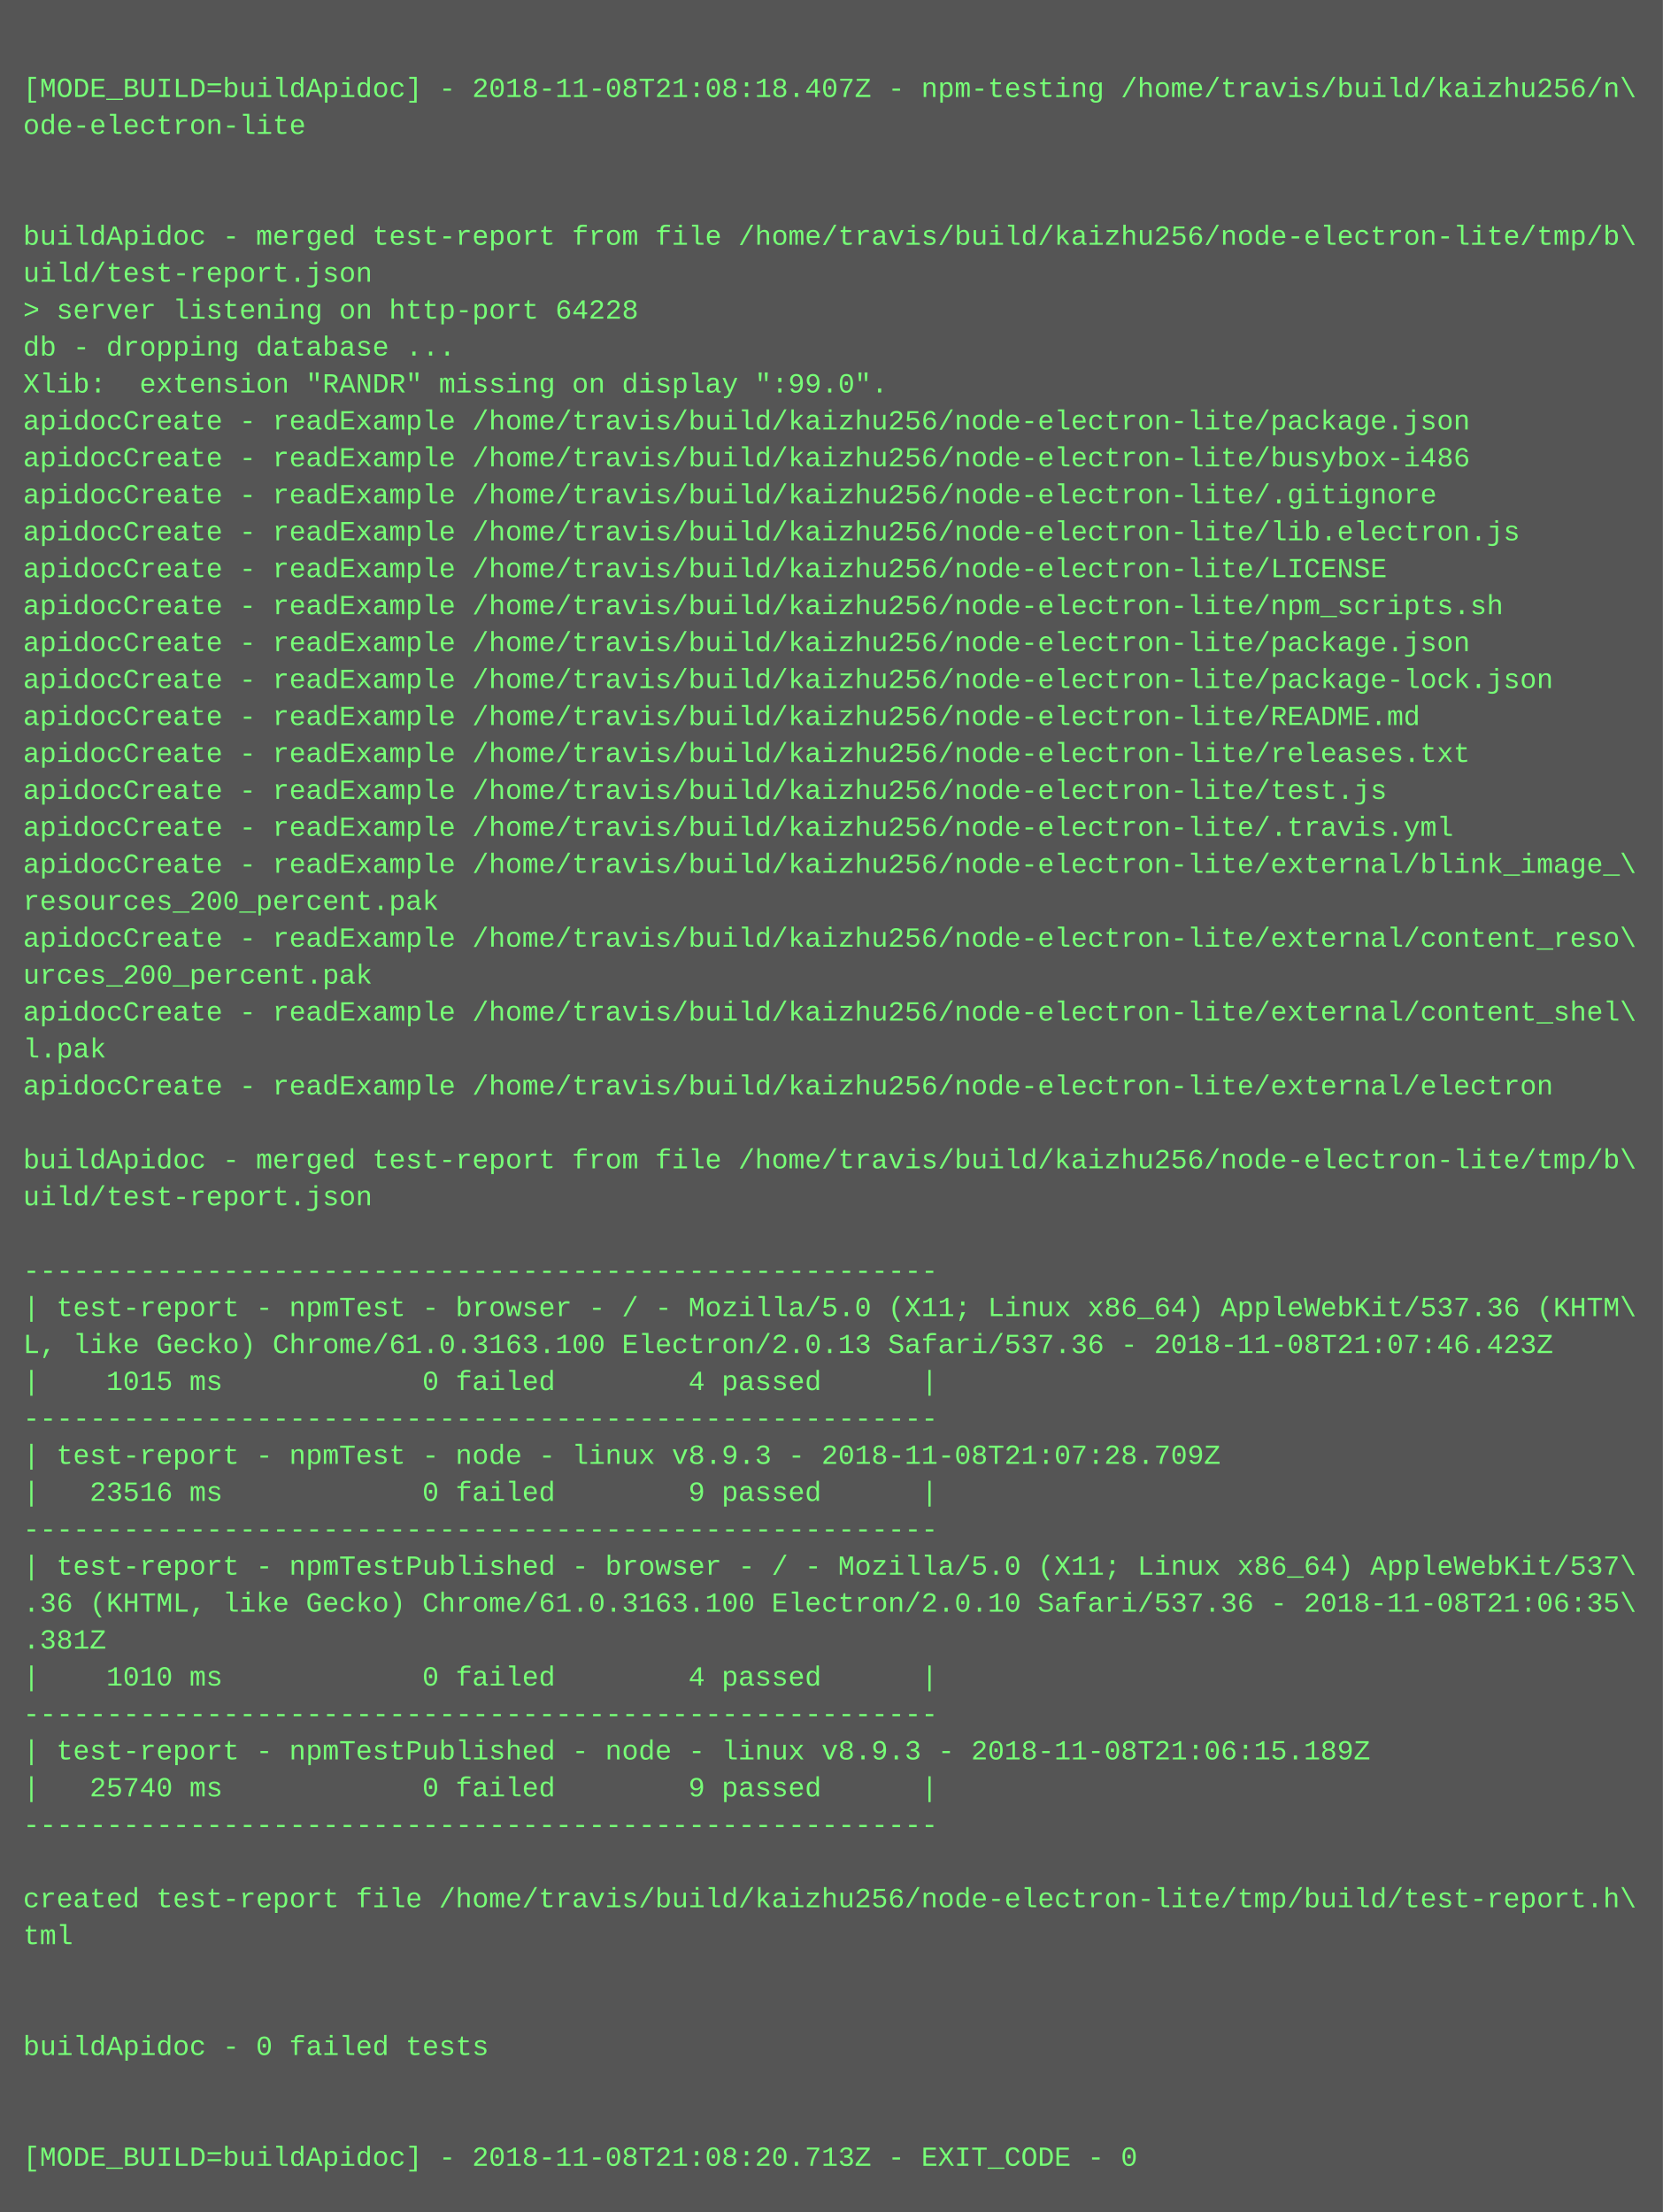
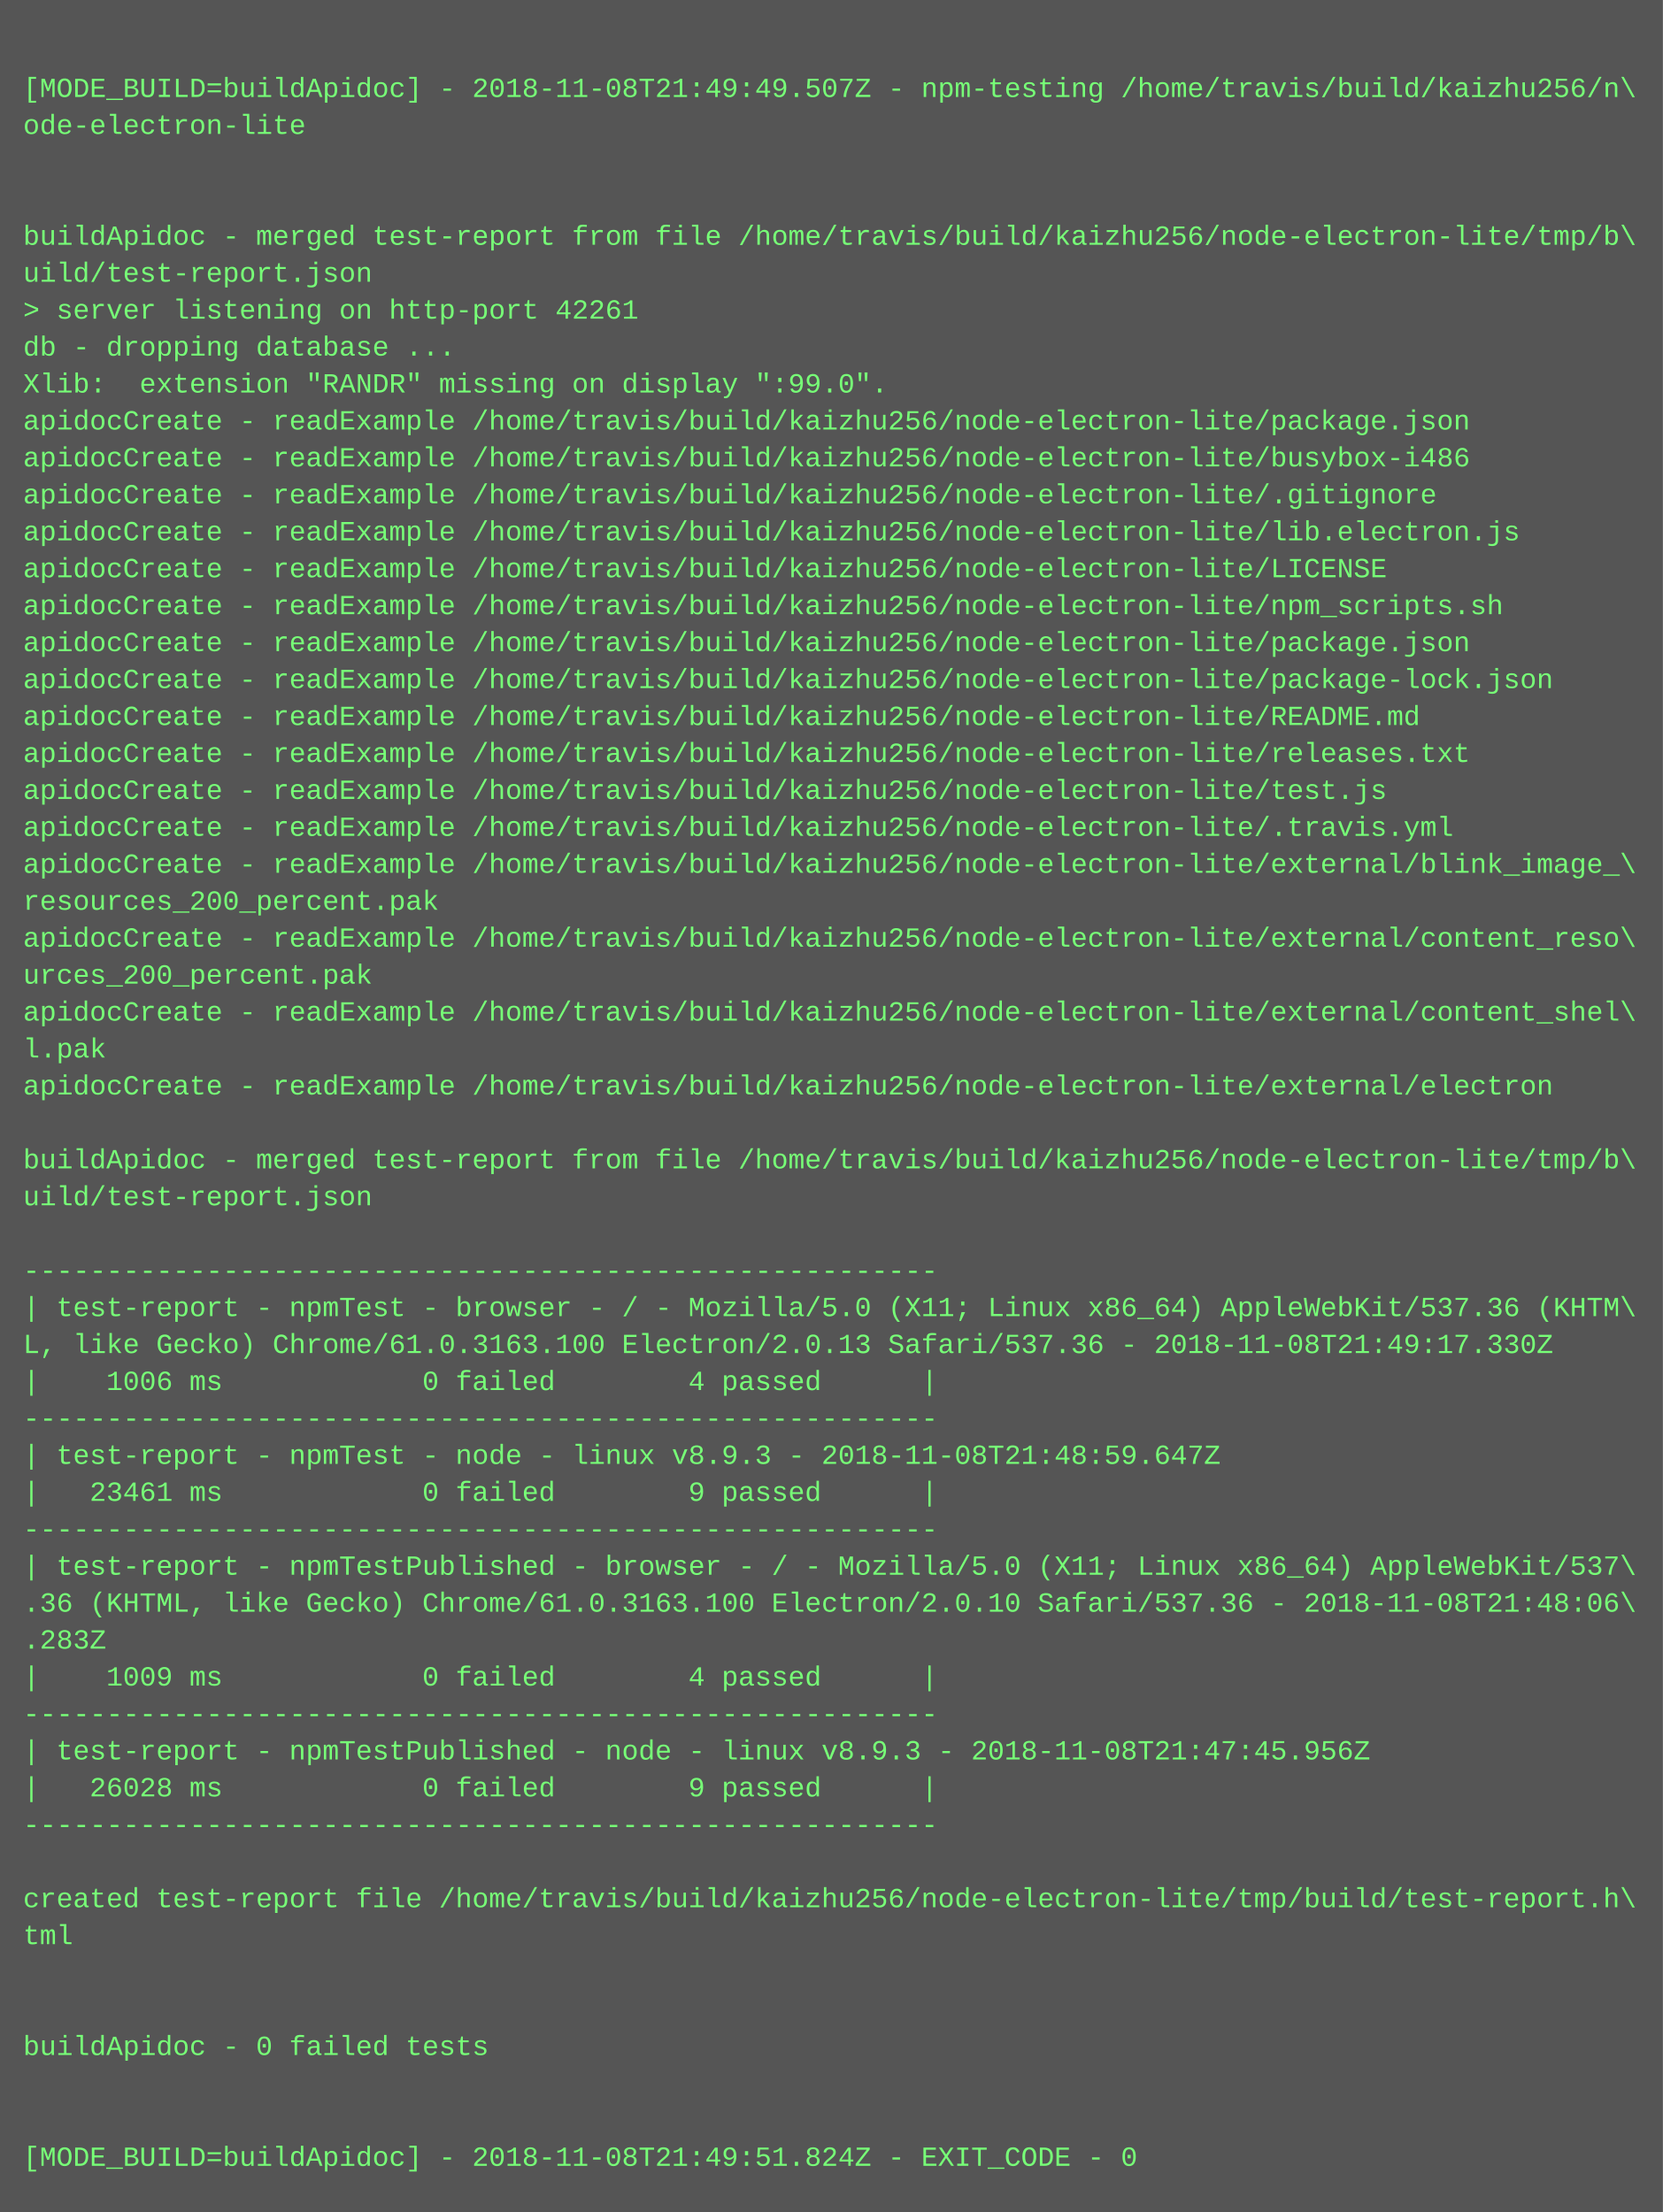
<svg xmlns="http://www.w3.org/2000/svg" height="958" width="720">
  <rect height="958" fill="#555" width="720" />
  <text fill="#7f7" font-family="Courier New" font-size="12" xml:space="preserve">
    <tspan x="10" y="26" />
-     <tspan x="10" y="42">[MODE_BUILD=buildApidoc] - 2018-11-08T21:08:18.407Z - npm-testing /home/travis/build/kaizhu256/n\</tspan>
+     <tspan x="10" y="42">[MODE_BUILD=buildApidoc] - 2018-11-08T21:49:49.507Z - npm-testing /home/travis/build/kaizhu256/n\</tspan>
    <tspan x="10" y="58">ode-electron-lite</tspan>
    <tspan x="10" y="74" />
    <tspan x="10" y="90" />
    <tspan x="10" y="106">buildApidoc - merged test-report from file /home/travis/build/kaizhu256/node-electron-lite/tmp/b\</tspan>
    <tspan x="10" y="122">uild/test-report.json</tspan>
-     <tspan x="10" y="138">&gt; server listening on http-port 64228</tspan>
+     <tspan x="10" y="138">&gt; server listening on http-port 42261</tspan>
    <tspan x="10" y="154">db - dropping database ...</tspan>
    <tspan x="10" y="170">Xlib:  extension "RANDR" missing on display ":99.0".</tspan>
    <tspan x="10" y="186">apidocCreate - readExample /home/travis/build/kaizhu256/node-electron-lite/package.json</tspan>
    <tspan x="10" y="202">apidocCreate - readExample /home/travis/build/kaizhu256/node-electron-lite/busybox-i486</tspan>
    <tspan x="10" y="218">apidocCreate - readExample /home/travis/build/kaizhu256/node-electron-lite/.gitignore</tspan>
    <tspan x="10" y="234">apidocCreate - readExample /home/travis/build/kaizhu256/node-electron-lite/lib.electron.js</tspan>
    <tspan x="10" y="250">apidocCreate - readExample /home/travis/build/kaizhu256/node-electron-lite/LICENSE</tspan>
    <tspan x="10" y="266">apidocCreate - readExample /home/travis/build/kaizhu256/node-electron-lite/npm_scripts.sh</tspan>
    <tspan x="10" y="282">apidocCreate - readExample /home/travis/build/kaizhu256/node-electron-lite/package.json</tspan>
    <tspan x="10" y="298">apidocCreate - readExample /home/travis/build/kaizhu256/node-electron-lite/package-lock.json</tspan>
    <tspan x="10" y="314">apidocCreate - readExample /home/travis/build/kaizhu256/node-electron-lite/README.md</tspan>
    <tspan x="10" y="330">apidocCreate - readExample /home/travis/build/kaizhu256/node-electron-lite/releases.txt</tspan>
    <tspan x="10" y="346">apidocCreate - readExample /home/travis/build/kaizhu256/node-electron-lite/test.js</tspan>
    <tspan x="10" y="362">apidocCreate - readExample /home/travis/build/kaizhu256/node-electron-lite/.travis.yml</tspan>
    <tspan x="10" y="378">apidocCreate - readExample /home/travis/build/kaizhu256/node-electron-lite/external/blink_image_\</tspan>
    <tspan x="10" y="394">resources_200_percent.pak</tspan>
    <tspan x="10" y="410">apidocCreate - readExample /home/travis/build/kaizhu256/node-electron-lite/external/content_reso\</tspan>
    <tspan x="10" y="426">urces_200_percent.pak</tspan>
    <tspan x="10" y="442">apidocCreate - readExample /home/travis/build/kaizhu256/node-electron-lite/external/content_shel\</tspan>
    <tspan x="10" y="458">l.pak</tspan>
    <tspan x="10" y="474">apidocCreate - readExample /home/travis/build/kaizhu256/node-electron-lite/external/electron</tspan>
    <tspan x="10" y="490" />
    <tspan x="10" y="506">buildApidoc - merged test-report from file /home/travis/build/kaizhu256/node-electron-lite/tmp/b\</tspan>
    <tspan x="10" y="522">uild/test-report.json</tspan>
    <tspan x="10" y="538" />
    <tspan x="10" y="554">-------------------------------------------------------</tspan>
    <tspan x="10" y="570">| test-report - npmTest - browser - / - Mozilla/5.0 (X11; Linux x86_64) AppleWebKit/537.36 (KHTM\</tspan>
-     <tspan x="10" y="586">L, like Gecko) Chrome/61.0.3163.100 Electron/2.0.13 Safari/537.36 - 2018-11-08T21:07:46.423Z</tspan>
-     <tspan x="10" y="602">|    1015 ms            0 failed        4 passed      |</tspan>
+     <tspan x="10" y="586">L, like Gecko) Chrome/61.0.3163.100 Electron/2.0.13 Safari/537.36 - 2018-11-08T21:49:17.330Z</tspan>
+     <tspan x="10" y="602">|    1006 ms            0 failed        4 passed      |</tspan>
    <tspan x="10" y="618">-------------------------------------------------------</tspan>
-     <tspan x="10" y="634">| test-report - npmTest - node - linux v8.9.3 - 2018-11-08T21:07:28.709Z</tspan>
-     <tspan x="10" y="650">|   23516 ms            0 failed        9 passed      |</tspan>
+     <tspan x="10" y="634">| test-report - npmTest - node - linux v8.9.3 - 2018-11-08T21:48:59.647Z</tspan>
+     <tspan x="10" y="650">|   23461 ms            0 failed        9 passed      |</tspan>
    <tspan x="10" y="666">-------------------------------------------------------</tspan>
    <tspan x="10" y="682">| test-report - npmTestPublished - browser - / - Mozilla/5.0 (X11; Linux x86_64) AppleWebKit/537\</tspan>
-     <tspan x="10" y="698">.36 (KHTML, like Gecko) Chrome/61.0.3163.100 Electron/2.0.10 Safari/537.36 - 2018-11-08T21:06:35\</tspan>
-     <tspan x="10" y="714">.381Z</tspan>
-     <tspan x="10" y="730">|    1010 ms            0 failed        4 passed      |</tspan>
+     <tspan x="10" y="698">.36 (KHTML, like Gecko) Chrome/61.0.3163.100 Electron/2.0.10 Safari/537.36 - 2018-11-08T21:48:06\</tspan>
+     <tspan x="10" y="714">.283Z</tspan>
+     <tspan x="10" y="730">|    1009 ms            0 failed        4 passed      |</tspan>
    <tspan x="10" y="746">-------------------------------------------------------</tspan>
-     <tspan x="10" y="762">| test-report - npmTestPublished - node - linux v8.9.3 - 2018-11-08T21:06:15.189Z</tspan>
-     <tspan x="10" y="778">|   25740 ms            0 failed        9 passed      |</tspan>
+     <tspan x="10" y="762">| test-report - npmTestPublished - node - linux v8.9.3 - 2018-11-08T21:47:45.956Z</tspan>
+     <tspan x="10" y="778">|   26028 ms            0 failed        9 passed      |</tspan>
    <tspan x="10" y="794">-------------------------------------------------------</tspan>
    <tspan x="10" y="810" />
    <tspan x="10" y="826">created test-report file /home/travis/build/kaizhu256/node-electron-lite/tmp/build/test-report.h\</tspan>
    <tspan x="10" y="842">tml</tspan>
    <tspan x="10" y="858" />
    <tspan x="10" y="874" />
    <tspan x="10" y="890">buildApidoc - 0 failed tests</tspan>
    <tspan x="10" y="906" />
    <tspan x="10" y="922" />
-     <tspan x="10" y="938">[MODE_BUILD=buildApidoc] - 2018-11-08T21:08:20.713Z - EXIT_CODE - 0</tspan>
+     <tspan x="10" y="938">[MODE_BUILD=buildApidoc] - 2018-11-08T21:49:51.824Z - EXIT_CODE - 0</tspan>
  </text>
</svg>
